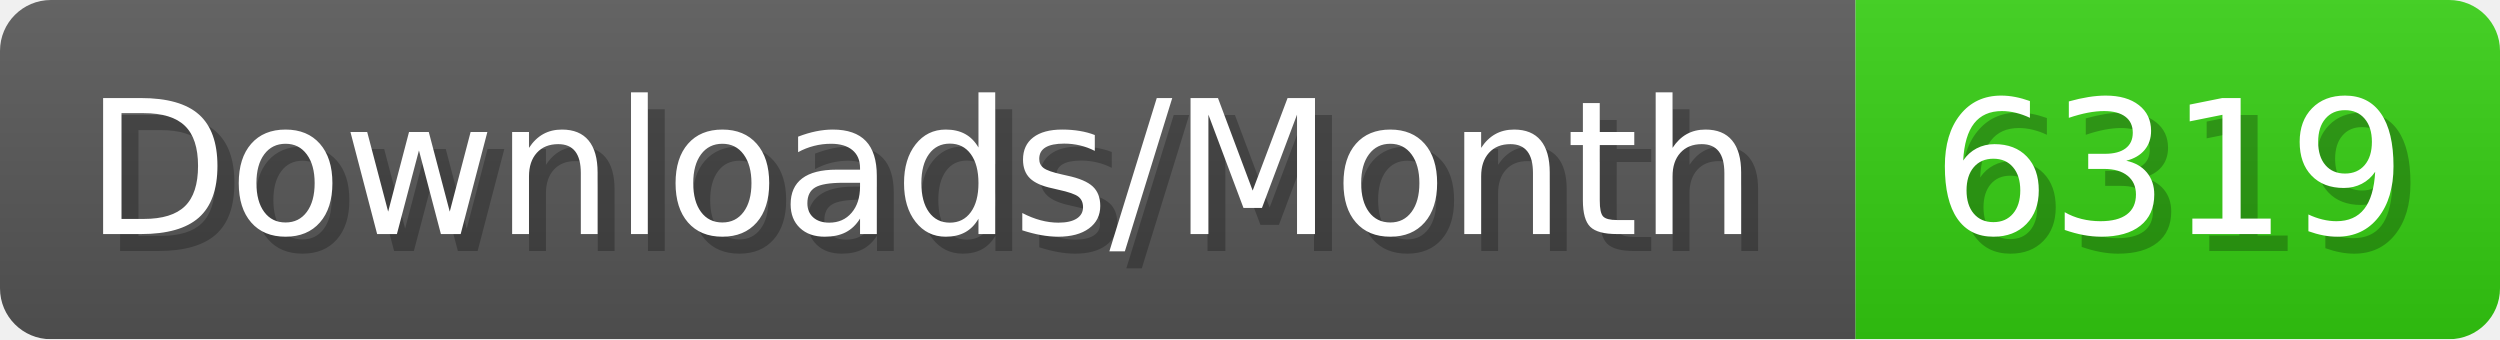
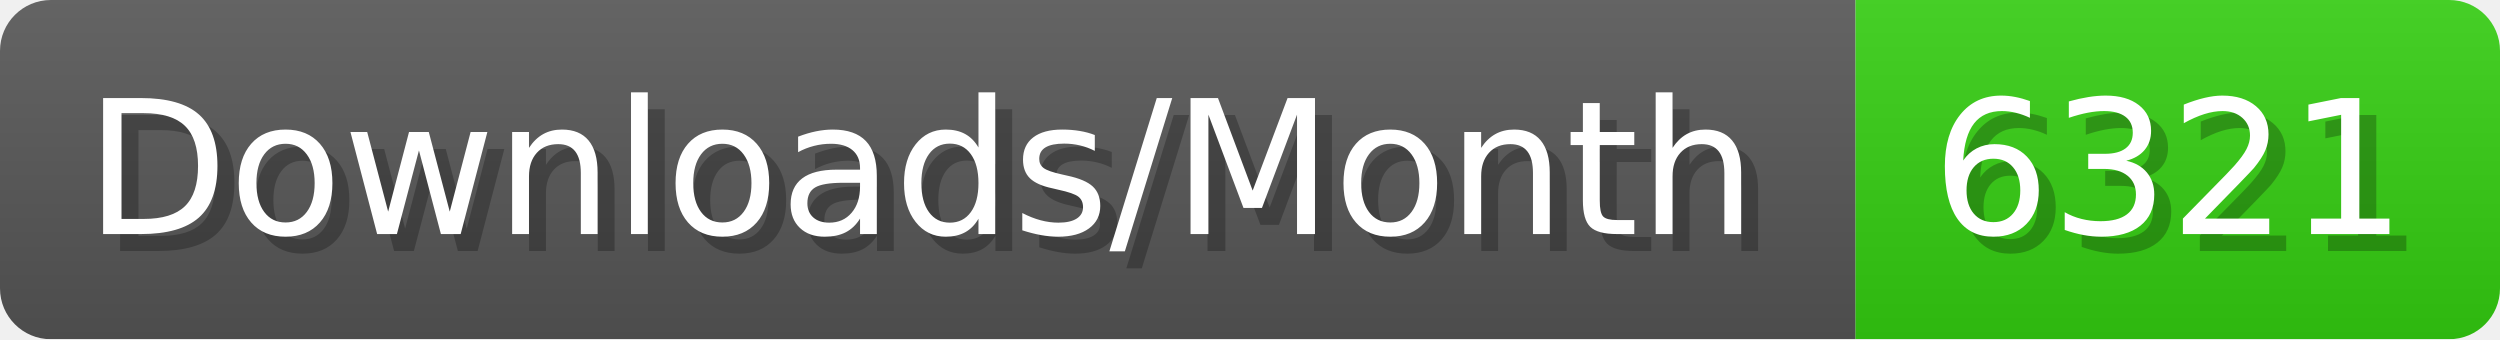
- <svg xmlns="http://www.w3.org/2000/svg" width="147.4" height="20" viewBox="0 0 1474 200" role="img" aria-label="Downloads/Month: 6319">
+ <svg xmlns="http://www.w3.org/2000/svg" width="147.4" height="20" viewBox="0 0 1474 200" role="img" aria-label="Downloads/Month: 6321">
  <linearGradient id="YlXUI" x2="0" y2="100%">
    <stop offset="0" stop-opacity=".1" stop-color="#EEE" />
    <stop offset="1" stop-opacity=".1" />
  </linearGradient>
  <mask id="JHhop">
    <rect width="1474" height="200" rx="30" fill="#FFF" />
  </mask>
  <g mask="url(#JHhop)">
    <rect width="1094" height="200" fill="#555" />
    <rect width="380" height="200" fill="#3C1" x="1094" />
    <rect width="1474" height="200" fill="url(#YlXUI)" />
  </g>
  <g aria-hidden="true" fill="#fff" text-anchor="start" font-family="Verdana,DejaVu Sans,sans-serif" font-size="110">
    <text x="60" y="148" textLength="994" fill="#000" opacity="0.25">Downloads/Month</text>
    <text x="50" y="138" textLength="994">Downloads/Month</text>
-     <text x="1149" y="148" textLength="280" fill="#000" opacity="0.25">6319</text>
-     <text x="1139" y="138" textLength="280">6319</text>
+     <text x="1149" y="148" textLength="280" fill="#000" opacity="0.25">6321</text>
+     <text x="1139" y="138" textLength="280">6321</text>
  </g>
</svg>
